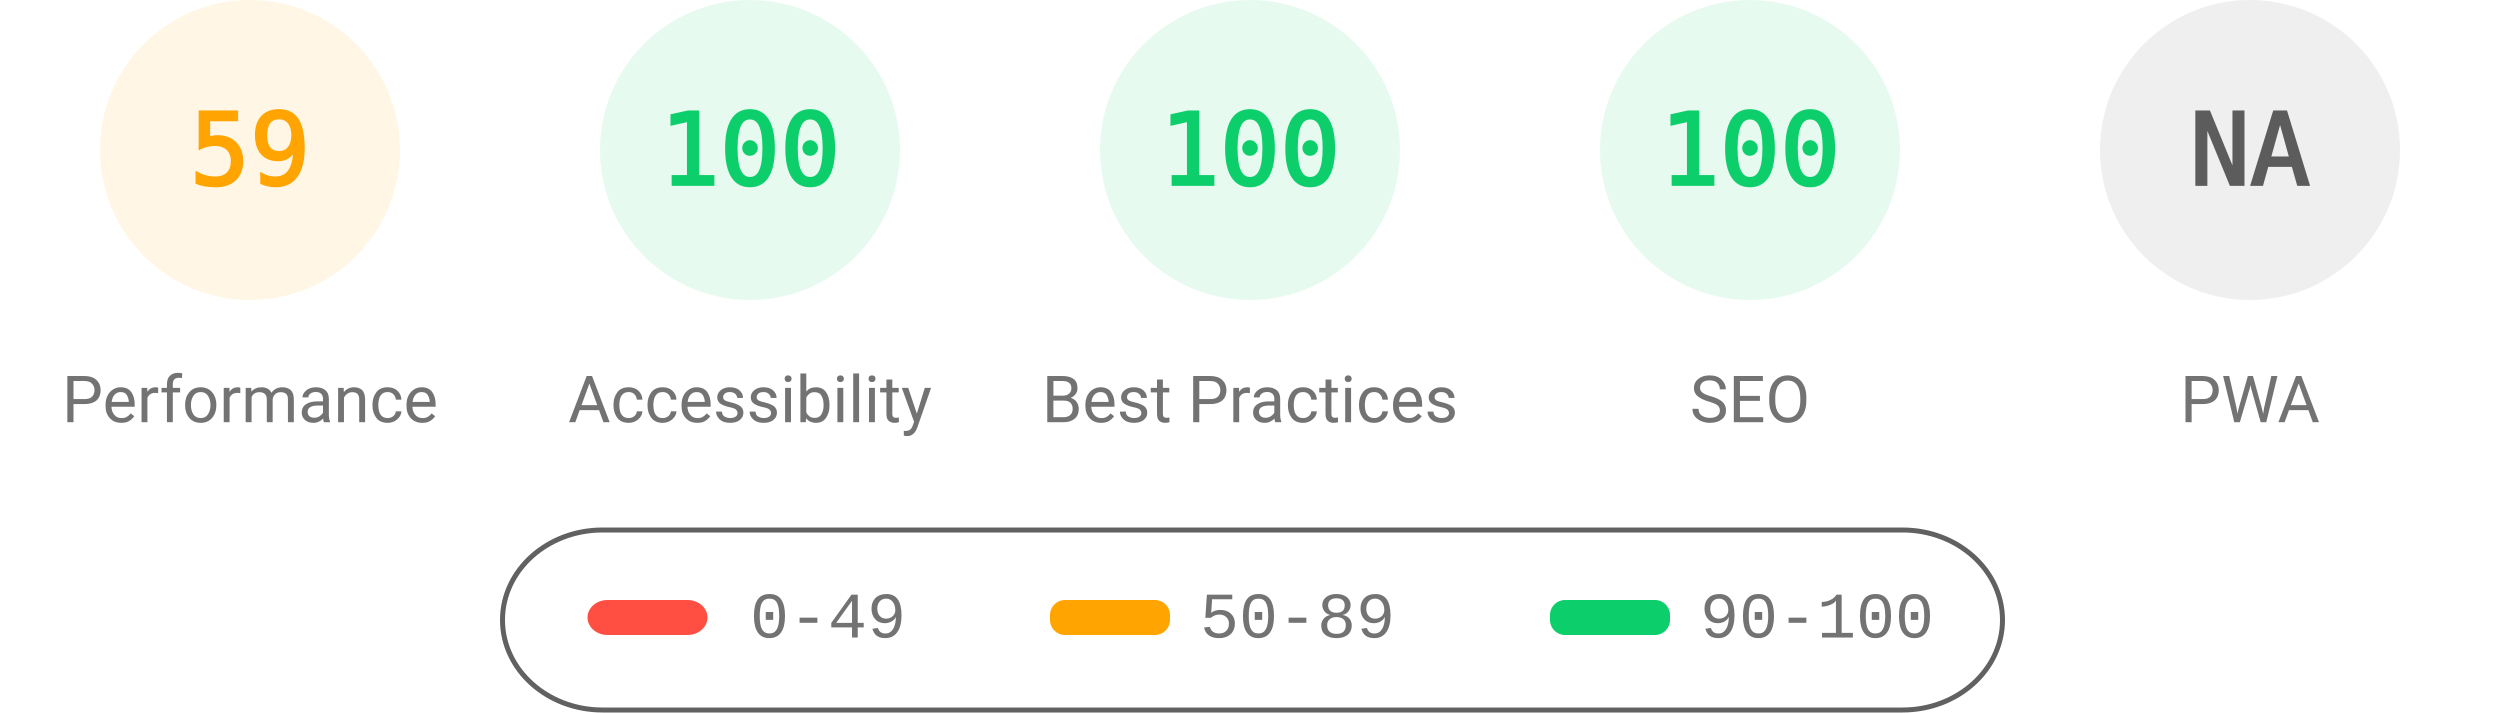
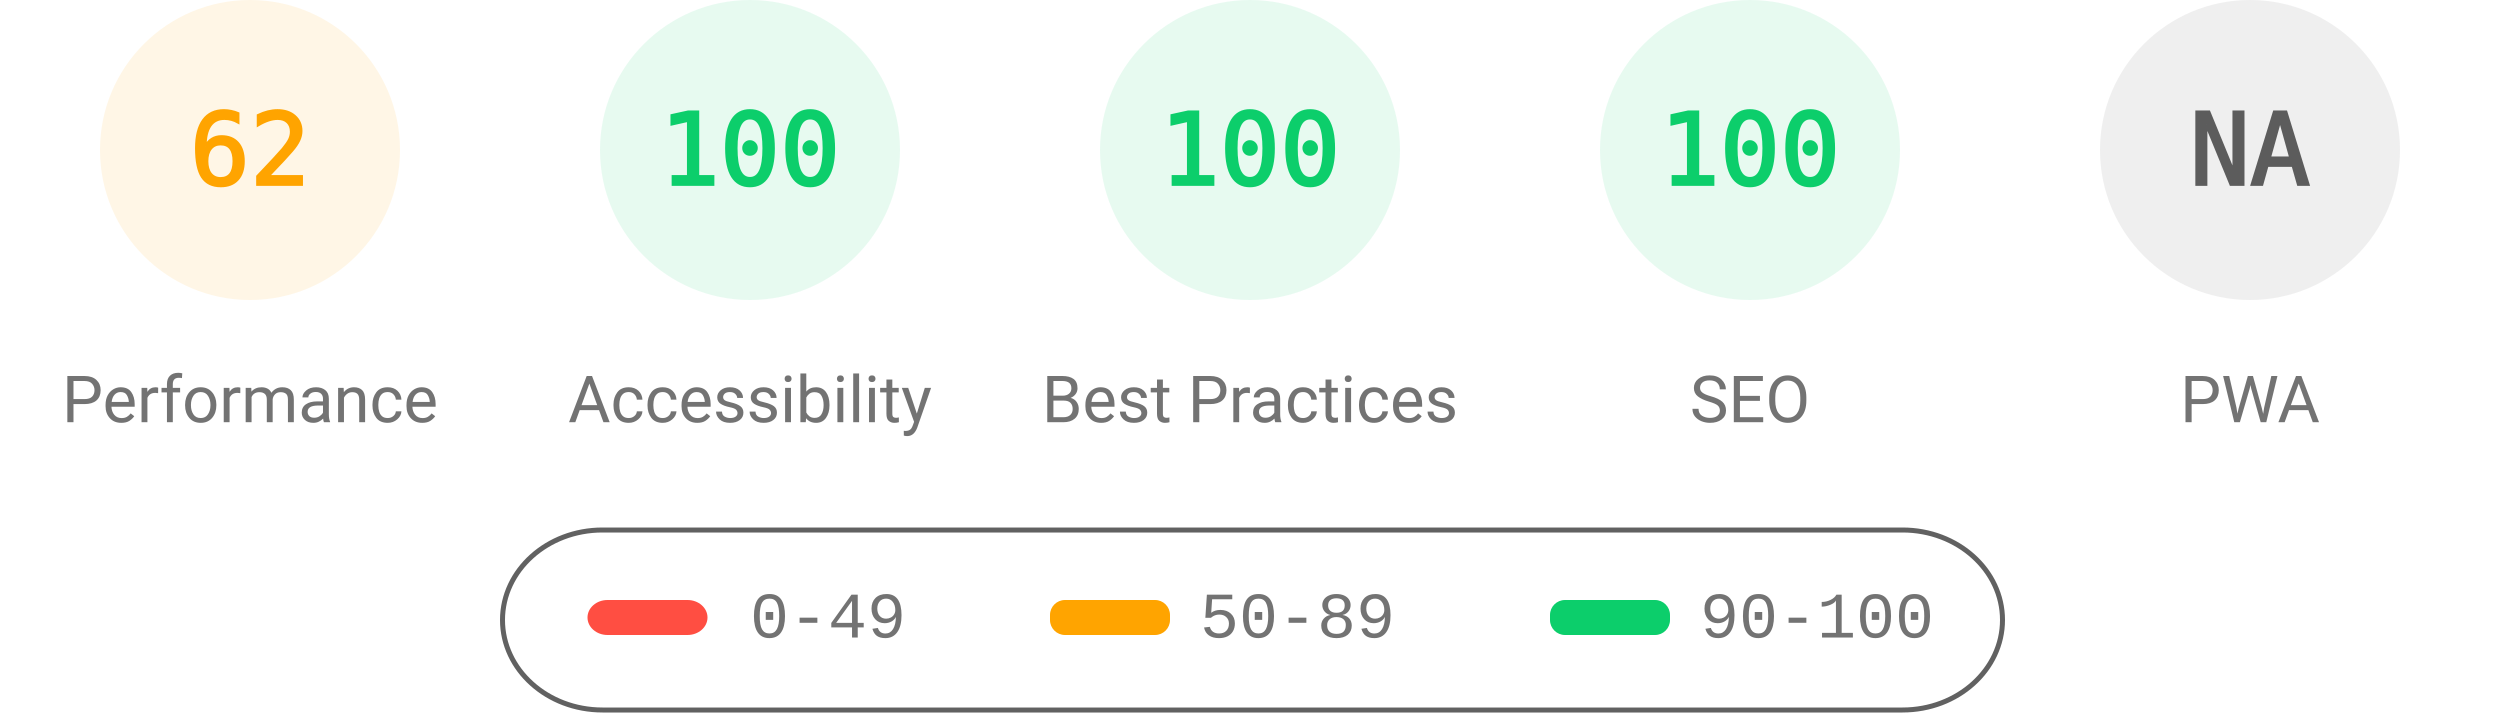
<svg xmlns="http://www.w3.org/2000/svg" fill="none" width="1000" height="285">
  <style>.gauge-base{opacity:.1}.gauge-arc{fill:none;animation-delay:250ms;stroke-linecap:round;transform:rotate(-90deg);transform-origin:100px 60px;animation:load-gauge 1s ease forwards}.guage-text{font-size:40px;font-family:monospace;text-align:center}.guage-red{color:#ff4e42;fill:#ff4e42;stroke:#ff4e42}.guage-orange{color:#ffa400;fill:#ffa400;stroke:#ffa400}.guage-green{color:#0cce6b;fill:#0cce6b;stroke:#0cce6b}.guage-undefined{color:#5c5c5c;fill:#5c5c5c;stroke:#5c5c5c}.guage-title{color:#737373;fill:#737373;stroke:none;font-size:26px;line-height:26px;font-family:Roboto,Halvetica,Arial,sans-serif}@keyframes load-gauge{from{stroke-dasharray:0 352.858}}</style>
  <svg class="guage-div guage-perf guage-orange" viewBox="0 0 200 200" width="200" height="200">
    <circle class="gauge-base" r="56" cx="100" cy="60" stroke-width="8" />
-     <circle class="gauge-arc guage-arc-1" r="56" cx="100" cy="60" stroke-width="8" style="stroke-dasharray:207.596,351.858" />
-     <text class="guage-text" x="100" y="60" alignment-baseline="central" dominant-baseline="central" text-anchor="middle">59</text>
+     <circle class="gauge-arc guage-arc-1" r="56" cx="100" cy="60" stroke-width="8" style="stroke-dasharray:218.152,351.858" />
+     <text class="guage-text" x="100" y="60" alignment-baseline="central" dominant-baseline="central" text-anchor="middle">62</text>
    <text class="guage-title" x="100" y="160" alignment-baseline="central" dominant-baseline="central" text-anchor="middle">Performance</text>
  </svg>
  <svg class="guage-div guage-acc guage-green" viewBox="0 0 200 200" width="200" height="200" x="200">
    <circle class="gauge-base" r="56" cx="100" cy="60" stroke-width="8" />
    <circle class="gauge-arc guage-arc-2" r="56" cx="100" cy="60" stroke-width="8" style="stroke-dasharray:351.858,351.858" />
    <text class="guage-text" x="100" y="60" alignment-baseline="central" dominant-baseline="central" text-anchor="middle">100</text>
    <text class="guage-title" x="100" y="160" alignment-baseline="central" dominant-baseline="central" text-anchor="middle">Accessibility</text>
  </svg>
  <svg class="guage-div guage-best guage-green" viewBox="0 0 200 200" width="200" height="200" x="400">
    <circle class="gauge-base" r="56" cx="100" cy="60" stroke-width="8" />
    <circle class="gauge-arc guage-arc-3" r="56" cx="100" cy="60" stroke-width="8" style="stroke-dasharray:351.858,351.858" />
    <text class="guage-text" x="100" y="60" alignment-baseline="central" dominant-baseline="central" text-anchor="middle">100</text>
    <text class="guage-title" x="100" y="160" alignment-baseline="central" dominant-baseline="central" text-anchor="middle">Best Practices</text>
  </svg>
  <svg class="guage-div guage-seo guage-green" viewBox="0 0 200 200" width="200" height="200" x="600">
    <circle class="gauge-base" r="56" cx="100" cy="60" stroke-width="8" />
    <circle class="gauge-arc guage-arc-4" r="56" cx="100" cy="60" stroke-width="8" style="stroke-dasharray:351.858,351.858" />
    <text class="guage-text" x="100" y="60" alignment-baseline="central" dominant-baseline="central" text-anchor="middle">100</text>
    <text class="guage-title" x="100" y="160" alignment-baseline="central" dominant-baseline="central" text-anchor="middle">SEO</text>
  </svg>
  <svg class="guage-div guage-pwa guage-undefined" viewBox="0 0 200 200" width="200" height="200" x="800">
    <circle class="gauge-base" r="56" cx="100" cy="60" stroke-width="8" />
    <circle class="gauge-arc guage-arc-4" r="56" cx="100" cy="60" stroke-width="8" style="stroke-dasharray:351.858,351.858" />
    <text class="guage-text" x="100" y="60" alignment-baseline="central" dominant-baseline="central" text-anchor="middle">NA</text>
    <text class="guage-title" x="100" y="160" alignment-baseline="central" dominant-baseline="central" text-anchor="middle">PWA</text>
  </svg>
  <svg width="604" height="76" x="200" y="210">
    <path fill="none" id="canvas_background" d="M-1-1h604v80H-1z" />
    <rect fill-opacity="0" stroke="#616161" stroke-width="2" rx="40" id="svg_2" height="72" width="600" y="2" x="1" fill="#000" />
    <rect stroke="#000" rx="8" id="svg_3" height="14" width="48" y="30" x="35" stroke-opacity="null" stroke-width="0" fill="#ff4e42" />
    <rect stroke="#000" rx="6" id="svg_4" height="14" width="48" y="30" x="220" stroke-opacity="null" stroke-width="0" fill="#ffa400" />
    <rect stroke="#000" rx="6" id="svg_5" height="14" width="48" y="30" x="420" stroke-opacity="null" stroke-width="0" fill="#0cce6b" />
    <text xml:space="preserve" text-anchor="start" font-family="'Courier New', Courier, monospace" font-size="26" id="svg_6" y="45" x="100" stroke-opacity="null" stroke-width="0" stroke="#000" fill="#737373">0-49</text>
    <text xml:space="preserve" text-anchor="start" font-family="'Courier New', Courier, monospace" font-size="26" id="svg_7" y="45" x="280" stroke-opacity="null" stroke-width="0" stroke="#000" fill="#737373">50-89</text>
    <text xml:space="preserve" text-anchor="start" font-family="'Courier New', Courier, monospace" font-size="26" id="svg_8" y="45" x="480" stroke-opacity="null" stroke-width="0" stroke="#000" fill="#737373">90-100</text>
  </svg>
</svg>
